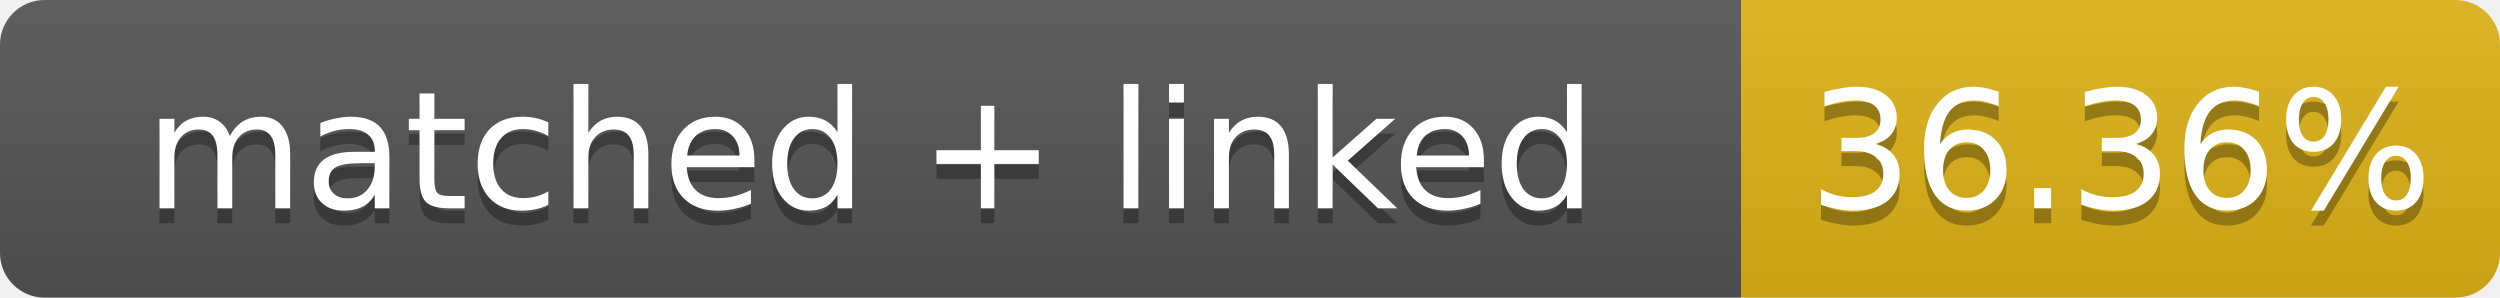
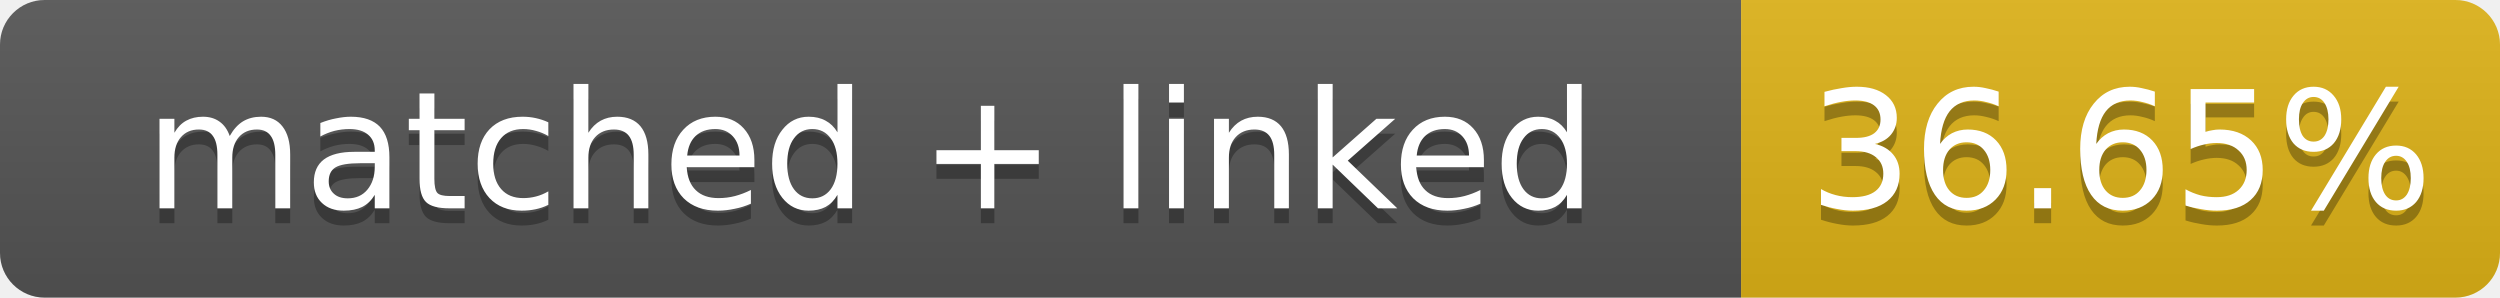
- <svg xmlns="http://www.w3.org/2000/svg" width="168" height="20" role="img" aria-label="matched + linked: 36.36%">
+ <svg xmlns="http://www.w3.org/2000/svg" width="168" height="20" role="img" aria-label="matched + linked: 36.65%">
  <linearGradient id="s" x2="0" y2="100%">
    <stop offset="0" stop-color="#bbb" stop-opacity=".1" />
    <stop offset="1" stop-opacity=".1" />
  </linearGradient>
  <clipPath id="r">
    <rect width="168" height="20" rx="3" fill="#fff" />
  </clipPath>
  <g clip-path="url(#r)">
    <rect width="117" height="20" fill="#555" />
    <rect x="117" width="51" height="20" fill="#dfb317" />
    <rect width="168" height="20" fill="url(#s)" />
  </g>
  <g fill="#fff" text-anchor="middle" font-family="Verdana,Geneva,DejaVu Sans,sans-serif" font-size="11">
    <text x="58.5" y="15" fill="#010101" fill-opacity=".3">matched + linked</text>
    <text x="58.5" y="14">matched + linked</text>
-     <text x="142.5" y="15" fill="#010101" fill-opacity=".3">36.36%</text>
-     <text x="142.5" y="14">36.36%</text>
+     <text x="142.5" y="15" fill="#010101" fill-opacity=".3">36.65%</text>
+     <text x="142.5" y="14">36.65%</text>
  </g>
</svg>
